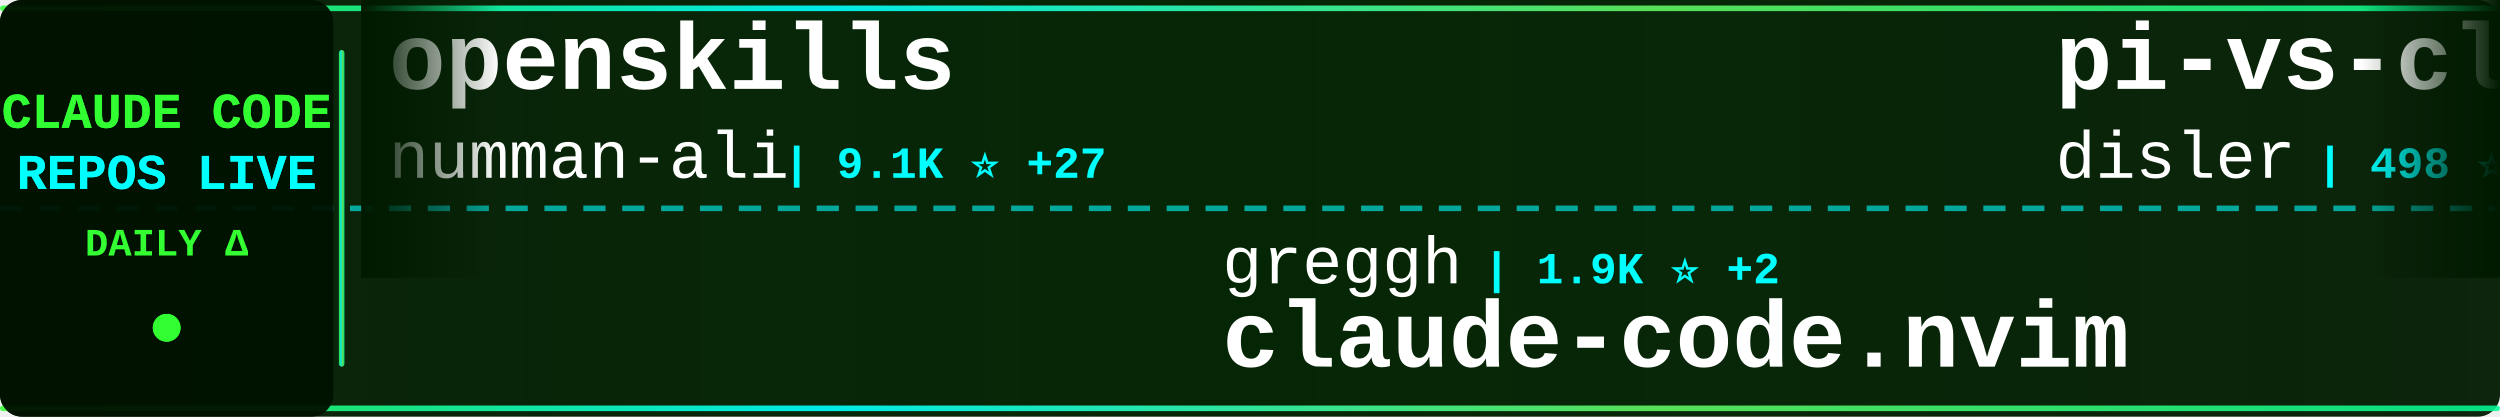
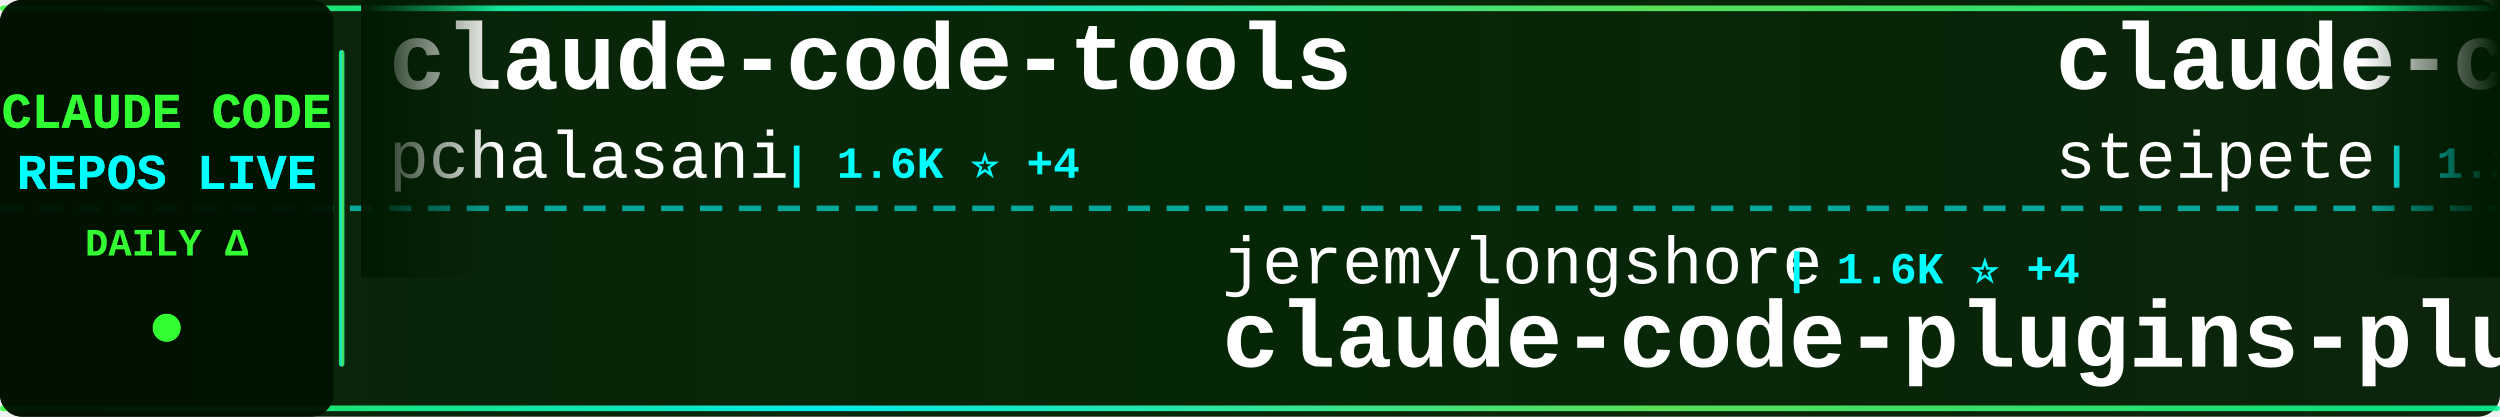
<svg xmlns="http://www.w3.org/2000/svg" width="900" height="150">
  <defs>
    <linearGradient id="tickerBg" x1="0%" y1="0%" x2="100%" y2="0%">
      <stop offset="0%" style="stop-color:#001a00;stop-opacity:0.95" />
      <stop offset="50%" style="stop-color:#002200;stop-opacity:0.98" />
      <stop offset="100%" style="stop-color:#001a00;stop-opacity:0.95" />
    </linearGradient>
    <linearGradient id="borderGrad" x1="0%" y1="0%" x2="100%" y2="0%">
      <stop offset="0%" style="stop-color:#33ff33;stop-opacity:0.85">
        <animate attributeName="stop-opacity" values="0.85;1;0.85" dur="2s" repeatCount="indefinite" />
      </stop>
      <stop offset="33%" style="stop-color:#00ffff;stop-opacity:0.9">
        <animate attributeName="stop-opacity" values="0.9;1;0.9" dur="2.2s" repeatCount="indefinite" />
      </stop>
      <stop offset="66%" style="stop-color:#66ff66;stop-opacity:0.85">
        <animate attributeName="stop-opacity" values="0.85;1;0.85" dur="1.8s" repeatCount="indefinite" />
      </stop>
      <stop offset="100%" style="stop-color:#00ff99;stop-opacity:0.85">
        <animate attributeName="stop-opacity" values="0.85;1;0.85" dur="2s" repeatCount="indefinite" />
      </stop>
    </linearGradient>
    <filter id="textGlow">
      <feGaussianBlur stdDeviation="0.1" result="coloredBlur" />
      <feMerge>
        <feMergeNode in="coloredBlur" />
        <feMergeNode in="SourceGraphic" />
      </feMerge>
    </filter>
    <filter id="metricGlow">
      <feGaussianBlur stdDeviation="0.2" result="coloredBlur" />
      <feMerge>
        <feMergeNode in="coloredBlur" />
        <feMergeNode in="SourceGraphic" />
      </feMerge>
    </filter>
    <linearGradient id="leftFade" x1="0%" y1="0%" x2="100%" y2="0%">
      <stop offset="0%" style="stop-color:#001a00;stop-opacity:1" />
      <stop offset="100%" style="stop-color:#001a00;stop-opacity:0" />
    </linearGradient>
    <linearGradient id="rightFade" x1="0%" y1="0%" x2="100%" y2="0%">
      <stop offset="0%" style="stop-color:#001a00;stop-opacity:0" />
      <stop offset="100%" style="stop-color:#001a00;stop-opacity:1" />
    </linearGradient>
  </defs>
  <rect width="900" height="150" fill="url(#tickerBg)" rx="8" />
  <rect x="0" y="2" width="900" height="2" fill="url(#borderGrad)" rx="1" />
  <rect x="0" y="146" width="900" height="2" fill="url(#borderGrad)" rx="1" />
  <line x1="0" y1="75" x2="900" y2="75" stroke="#00ffff" stroke-width="2" stroke-dasharray="8 6" opacity="0.6" />
  <rect x="0" y="0" width="120" height="150" fill="#001100" opacity="0.95" rx="8" />
  <text x="60" y="46" font-family="'Courier New', monospace" font-size="18" font-weight="bold" fill="#33ff33" text-anchor="middle" filter="url(#textGlow)">
    CLAUDE CODE
  </text>
  <text x="60" y="68" font-family="'Courier New', monospace" font-size="18" font-weight="bold" fill="#00ffff" text-anchor="middle" filter="url(#textGlow)">
    REPOS LIVE
  </text>
  <text x="60" y="92" font-family="'Courier New', monospace" font-size="14" font-weight="bold" fill="#33ff33" text-anchor="middle">
    DAILY Δ
  </text>
  <circle cx="60" cy="118" r="5" fill="#33ff33" filter="url(#metricGlow)">
    <animate attributeName="r" values="4;6;4" dur="1.5s" repeatCount="indefinite" />
    <animate attributeName="opacity" values="0.6;1;0.6" dur="1.5s" repeatCount="indefinite" />
  </circle>
  <rect x="122" y="18" width="2" height="114" fill="url(#borderGrad)" rx="1" />
  <clipPath id="tickerClip">
    <rect x="130" y="0" width="770" height="150" />
  </clipPath>
  <g clip-path="url(#tickerClip)">
    <g id="tickerItems">
      <animateTransform attributeName="transform" attributeType="XML" type="translate" from="0 0" to="-3000 0" dur="54s" repeatCount="indefinite" />
      <g transform="translate(0, 0)">
-         <text x="140" y="32" font-family="'Courier New', monospace" font-size="34" font-weight="bold" fill="#ffffff">openskills</text>
-         <text x="140" y="64" font-family="'Courier New', monospace" font-size="24" font-weight="normal" fill="#ffffff" opacity="1.0">numman-ali</text>
-         <text x="282" y="64" font-family="'Courier New', monospace" font-size="16" font-weight="bold" fill="#00ffff"> | 9.1K ⭐ +27</text>
-       </g>
-       <g transform="translate(300, 0)">
-         <text x="140" y="102" font-family="'Courier New', monospace" font-size="24" font-weight="normal" fill="#ffffff" opacity="1.0">greggh</text>
-         <text x="234" y="102" font-family="'Courier New', monospace" font-size="16" font-weight="bold" fill="#00ffff"> | 1.9K ⭐ +2</text>
-         <text x="140" y="132" font-family="'Courier New', monospace" font-size="34" font-weight="bold" fill="#ffffff">claude-code.nvim</text>
-       </g>
-       <g transform="translate(600, 0)">
-         <text x="140" y="32" font-family="'Courier New', monospace" font-size="34" font-weight="bold" fill="#ffffff">pi-vs-claude-code</text>
-         <text x="140" y="64" font-family="'Courier New', monospace" font-size="24" font-weight="normal" fill="#ffffff" opacity="1.0">disler</text>
-         <text x="234" y="64" font-family="'Courier New', monospace" font-size="16" font-weight="bold" fill="#00ffff"> | 498 ⭐ +7</text>
-       </g>
-       <g transform="translate(900, 0)">
-         <text x="140" y="102" font-family="'Courier New', monospace" font-size="24" font-weight="normal" fill="#ffffff" opacity="1.0">kn1026</text>
-         <text x="234" y="102" font-family="'Courier New', monospace" font-size="16" font-weight="bold" fill="#00ffff"> | 705 ⭐</text>
-         <text x="140" y="132" font-family="'Courier New', monospace" font-size="34" font-weight="bold" fill="#ffffff">cc</text>
-       </g>
-       <g transform="translate(1200, 0)">
        <text x="140" y="32" font-family="'Courier New', monospace" font-size="34" font-weight="bold" fill="#ffffff">claude-code-tools</text>
        <text x="140" y="64" font-family="'Courier New', monospace" font-size="24" font-weight="normal" fill="#ffffff" opacity="1.0">pchalasani</text>
        <text x="282" y="64" font-family="'Courier New', monospace" font-size="16" font-weight="bold" fill="#00ffff"> | 1.6K ⭐ +4</text>
      </g>
+       <g transform="translate(300, 0)">
+         <text x="140" y="102" font-family="'Courier New', monospace" font-size="24" font-weight="normal" fill="#ffffff" opacity="1.0">jeremylongshore</text>
+         <text x="342" y="102" font-family="'Courier New', monospace" font-size="16" font-weight="bold" fill="#00ffff"> | 1.6K ⭐ +4</text>
+         <text x="140" y="132" font-family="'Courier New', monospace" font-size="34" font-weight="bold" fill="#ffffff">claude-code-plugins-plus...</text>
+       </g>
+       <g transform="translate(600, 0)">
+         <text x="140" y="32" font-family="'Courier New', monospace" font-size="34" font-weight="bold" fill="#ffffff">claude-code-mcp</text>
+         <text x="140" y="64" font-family="'Courier New', monospace" font-size="24" font-weight="normal" fill="#ffffff" opacity="1.0">steipete</text>
+         <text x="258" y="64" font-family="'Courier New', monospace" font-size="16" font-weight="bold" fill="#00ffff"> | 1.2K ⭐ +1</text>
+       </g>
+       <g transform="translate(900, 0)">
+         <text x="140" y="102" font-family="'Courier New', monospace" font-size="24" font-weight="normal" fill="#ffffff" opacity="1.0">cixingguangming55555</text>
+         <text x="402" y="102" font-family="'Courier New', monospace" font-size="16" font-weight="bold" fill="#00ffff"> | 2.5K ⭐</text>
+         <text x="140" y="132" font-family="'Courier New', monospace" font-size="34" font-weight="bold" fill="#ffffff">wechat-bot</text>
+       </g>
+       <g transform="translate(1200, 0)">
+         <text x="140" y="32" font-family="'Courier New', monospace" font-size="34" font-weight="bold" fill="#ffffff">claude-code-hub</text>
+         <text x="140" y="64" font-family="'Courier New', monospace" font-size="24" font-weight="normal" fill="#ffffff" opacity="1.0">ding113</text>
+         <text x="246" y="64" font-family="'Courier New', monospace" font-size="16" font-weight="bold" fill="#00ffff"> | 2.0K ⭐ +48</text>
+       </g>
      <g transform="translate(1500, 0)">
-         <text x="140" y="102" font-family="'Courier New', monospace" font-size="24" font-weight="normal" fill="#ffffff" opacity="1.0">musistudio</text>
-         <text x="282" y="102" font-family="'Courier New', monospace" font-size="16" font-weight="bold" fill="#00ffff"> | 30.0K ⭐ +91</text>
-         <text x="140" y="132" font-family="'Courier New', monospace" font-size="34" font-weight="bold" fill="#ffffff">claude-code-router</text>
+         <text x="140" y="102" font-family="'Courier New', monospace" font-size="24" font-weight="normal" fill="#ffffff" opacity="1.0">rizethereum</text>
+         <text x="294" y="102" font-family="'Courier New', monospace" font-size="16" font-weight="bold" fill="#00ffff"> | 1.8K ⭐</text>
+         <text x="140" y="132" font-family="'Courier New', monospace" font-size="34" font-weight="bold" fill="#ffffff">claude-code-requirements...</text>
      </g>
      <g transform="translate(1800, 0)">
-         <text x="140" y="32" font-family="'Courier New', monospace" font-size="34" font-weight="bold" fill="#ffffff">claude-plugins-official</text>
-         <text x="140" y="64" font-family="'Courier New', monospace" font-size="24" font-weight="normal" fill="#ffffff" opacity="1.0">anthropics</text>
-         <text x="282" y="64" font-family="'Courier New', monospace" font-size="16" font-weight="bold" fill="#00ffff"> | 12.7K ⭐ +142</text>
+         <text x="140" y="32" font-family="'Courier New', monospace" font-size="34" font-weight="bold" fill="#ffffff">claude-code-best-practic...</text>
+         <text x="140" y="64" font-family="'Courier New', monospace" font-size="24" font-weight="normal" fill="#ffffff" opacity="1.0">shanraisshan</text>
+         <text x="306" y="64" font-family="'Courier New', monospace" font-size="16" font-weight="bold" fill="#00ffff"> | 18.8K ⭐ +400</text>
      </g>
      <g transform="translate(2100, 0)">
-         <text x="140" y="102" font-family="'Courier New', monospace" font-size="24" font-weight="normal" fill="#ffffff" opacity="1.0">anthropics</text>
-         <text x="282" y="102" font-family="'Courier New', monospace" font-size="16" font-weight="bold" fill="#00ffff"> | 97.2K ⭐ +961</text>
-         <text x="140" y="132" font-family="'Courier New', monospace" font-size="34" font-weight="bold" fill="#ffffff">skills</text>
+         <text x="140" y="102" font-family="'Courier New', monospace" font-size="24" font-weight="normal" fill="#ffffff" opacity="1.0">edmund-io</text>
+         <text x="270" y="102" font-family="'Courier New', monospace" font-size="16" font-weight="bold" fill="#00ffff"> | 1.3K ⭐ +1</text>
+         <text x="140" y="132" font-family="'Courier New', monospace" font-size="34" font-weight="bold" fill="#ffffff">edmunds-claude-code</text>
      </g>
      <g transform="translate(2400, 0)">
-         <text x="140" y="32" font-family="'Courier New', monospace" font-size="34" font-weight="bold" fill="#ffffff">claude-code-plugins-plus...</text>
-         <text x="140" y="64" font-family="'Courier New', monospace" font-size="24" font-weight="normal" fill="#ffffff" opacity="1.0">jeremylongshore</text>
-         <text x="342" y="64" font-family="'Courier New', monospace" font-size="16" font-weight="bold" fill="#00ffff"> | 1.6K ⭐ +6</text>
+         <text x="140" y="32" font-family="'Courier New', monospace" font-size="34" font-weight="bold" fill="#ffffff">Claude-Code</text>
+         <text x="140" y="64" font-family="'Courier New', monospace" font-size="24" font-weight="normal" fill="#ffffff" opacity="1.0">lyconear</text>
+         <text x="258" y="64" font-family="'Courier New', monospace" font-size="16" font-weight="bold" fill="#00ffff"> | 4 ⭐</text>
      </g>
      <g transform="translate(2700, 0)">
-         <text x="140" y="102" font-family="'Courier New', monospace" font-size="24" font-weight="normal" fill="#ffffff" opacity="1.0">KimYx0207</text>
-         <text x="270" y="102" font-family="'Courier New', monospace" font-size="16" font-weight="bold" fill="#00ffff"> | 2.1K ⭐ +56</text>
-         <text x="140" y="132" font-family="'Courier New', monospace" font-size="34" font-weight="bold" fill="#ffffff">Claude-Code-x-OpenClaw-G...</text>
+         <text x="140" y="102" font-family="'Courier New', monospace" font-size="24" font-weight="normal" fill="#ffffff" opacity="1.0">ChrisWiles</text>
+         <text x="282" y="102" font-family="'Courier New', monospace" font-size="16" font-weight="bold" fill="#00ffff"> | 5.5K ⭐ +3</text>
+         <text x="140" y="132" font-family="'Courier New', monospace" font-size="34" font-weight="bold" fill="#ffffff">claude-code-showcase</text>
      </g>
      <g transform="translate(3000, 0)">
-         <text x="140" y="32" font-family="'Courier New', monospace" font-size="34" font-weight="bold" fill="#ffffff">openskills</text>
-         <text x="140" y="64" font-family="'Courier New', monospace" font-size="24" font-weight="normal" fill="#ffffff" opacity="1.0">numman-ali</text>
-         <text x="282" y="64" font-family="'Courier New', monospace" font-size="16" font-weight="bold" fill="#00ffff"> | 9.1K ⭐ +27</text>
+         <text x="140" y="32" font-family="'Courier New', monospace" font-size="34" font-weight="bold" fill="#ffffff">claude-code-tools</text>
+         <text x="140" y="64" font-family="'Courier New', monospace" font-size="24" font-weight="normal" fill="#ffffff" opacity="1.0">pchalasani</text>
+         <text x="282" y="64" font-family="'Courier New', monospace" font-size="16" font-weight="bold" fill="#00ffff"> | 1.6K ⭐ +4</text>
      </g>
      <g transform="translate(3300, 0)">
-         <text x="140" y="102" font-family="'Courier New', monospace" font-size="24" font-weight="normal" fill="#ffffff" opacity="1.0">greggh</text>
-         <text x="234" y="102" font-family="'Courier New', monospace" font-size="16" font-weight="bold" fill="#00ffff"> | 1.9K ⭐ +2</text>
-         <text x="140" y="132" font-family="'Courier New', monospace" font-size="34" font-weight="bold" fill="#ffffff">claude-code.nvim</text>
+         <text x="140" y="102" font-family="'Courier New', monospace" font-size="24" font-weight="normal" fill="#ffffff" opacity="1.0">jeremylongshore</text>
+         <text x="342" y="102" font-family="'Courier New', monospace" font-size="16" font-weight="bold" fill="#00ffff"> | 1.6K ⭐ +4</text>
+         <text x="140" y="132" font-family="'Courier New', monospace" font-size="34" font-weight="bold" fill="#ffffff">claude-code-plugins-plus...</text>
      </g>
      <g transform="translate(3600, 0)">
-         <text x="140" y="32" font-family="'Courier New', monospace" font-size="34" font-weight="bold" fill="#ffffff">pi-vs-claude-code</text>
-         <text x="140" y="64" font-family="'Courier New', monospace" font-size="24" font-weight="normal" fill="#ffffff" opacity="1.0">disler</text>
-         <text x="234" y="64" font-family="'Courier New', monospace" font-size="16" font-weight="bold" fill="#00ffff"> | 498 ⭐ +7</text>
+         <text x="140" y="32" font-family="'Courier New', monospace" font-size="34" font-weight="bold" fill="#ffffff">claude-code-mcp</text>
+         <text x="140" y="64" font-family="'Courier New', monospace" font-size="24" font-weight="normal" fill="#ffffff" opacity="1.0">steipete</text>
+         <text x="258" y="64" font-family="'Courier New', monospace" font-size="16" font-weight="bold" fill="#00ffff"> | 1.2K ⭐ +1</text>
      </g>
      <g transform="translate(3900, 0)">
-         <text x="140" y="102" font-family="'Courier New', monospace" font-size="24" font-weight="normal" fill="#ffffff" opacity="1.0">kn1026</text>
-         <text x="234" y="102" font-family="'Courier New', monospace" font-size="16" font-weight="bold" fill="#00ffff"> | 705 ⭐</text>
-         <text x="140" y="132" font-family="'Courier New', monospace" font-size="34" font-weight="bold" fill="#ffffff">cc</text>
+         <text x="140" y="102" font-family="'Courier New', monospace" font-size="24" font-weight="normal" fill="#ffffff" opacity="1.0">cixingguangming55555</text>
+         <text x="402" y="102" font-family="'Courier New', monospace" font-size="16" font-weight="bold" fill="#00ffff"> | 2.5K ⭐</text>
+         <text x="140" y="132" font-family="'Courier New', monospace" font-size="34" font-weight="bold" fill="#ffffff">wechat-bot</text>
      </g>
    </g>
  </g>
  <rect x="130" y="0" width="50" height="100" fill="url(#leftFade)" />
  <rect x="850" y="0" width="50" height="100" fill="url(#rightFade)" />
</svg>
